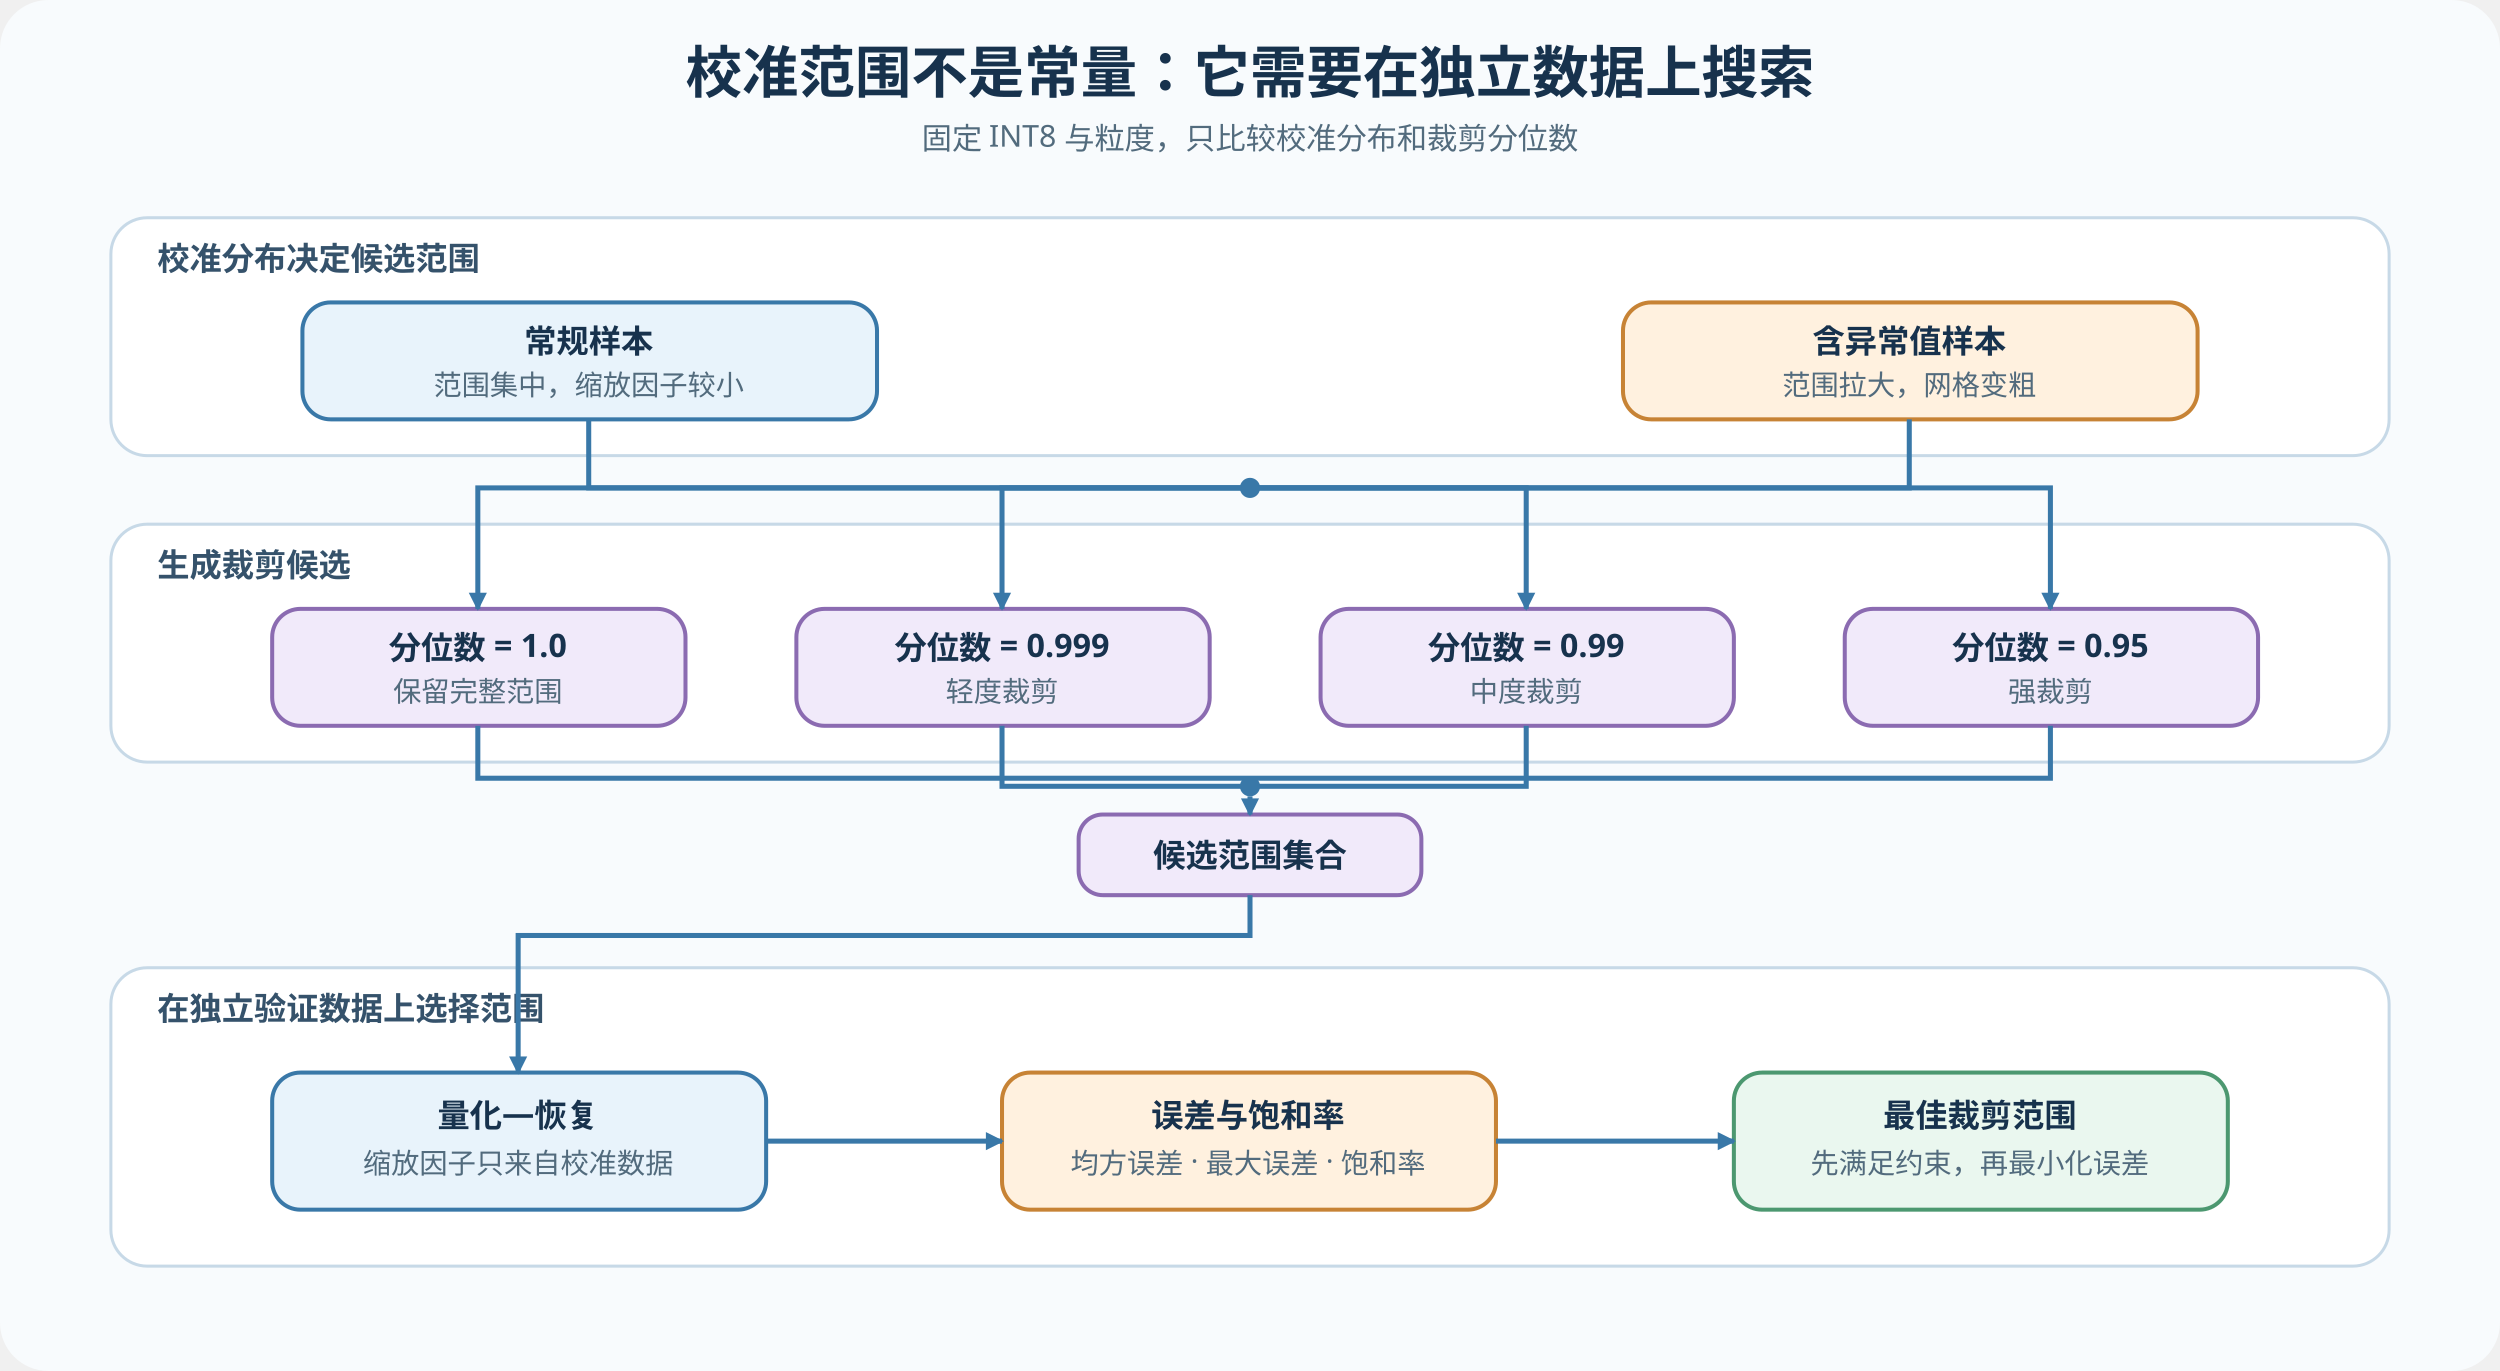
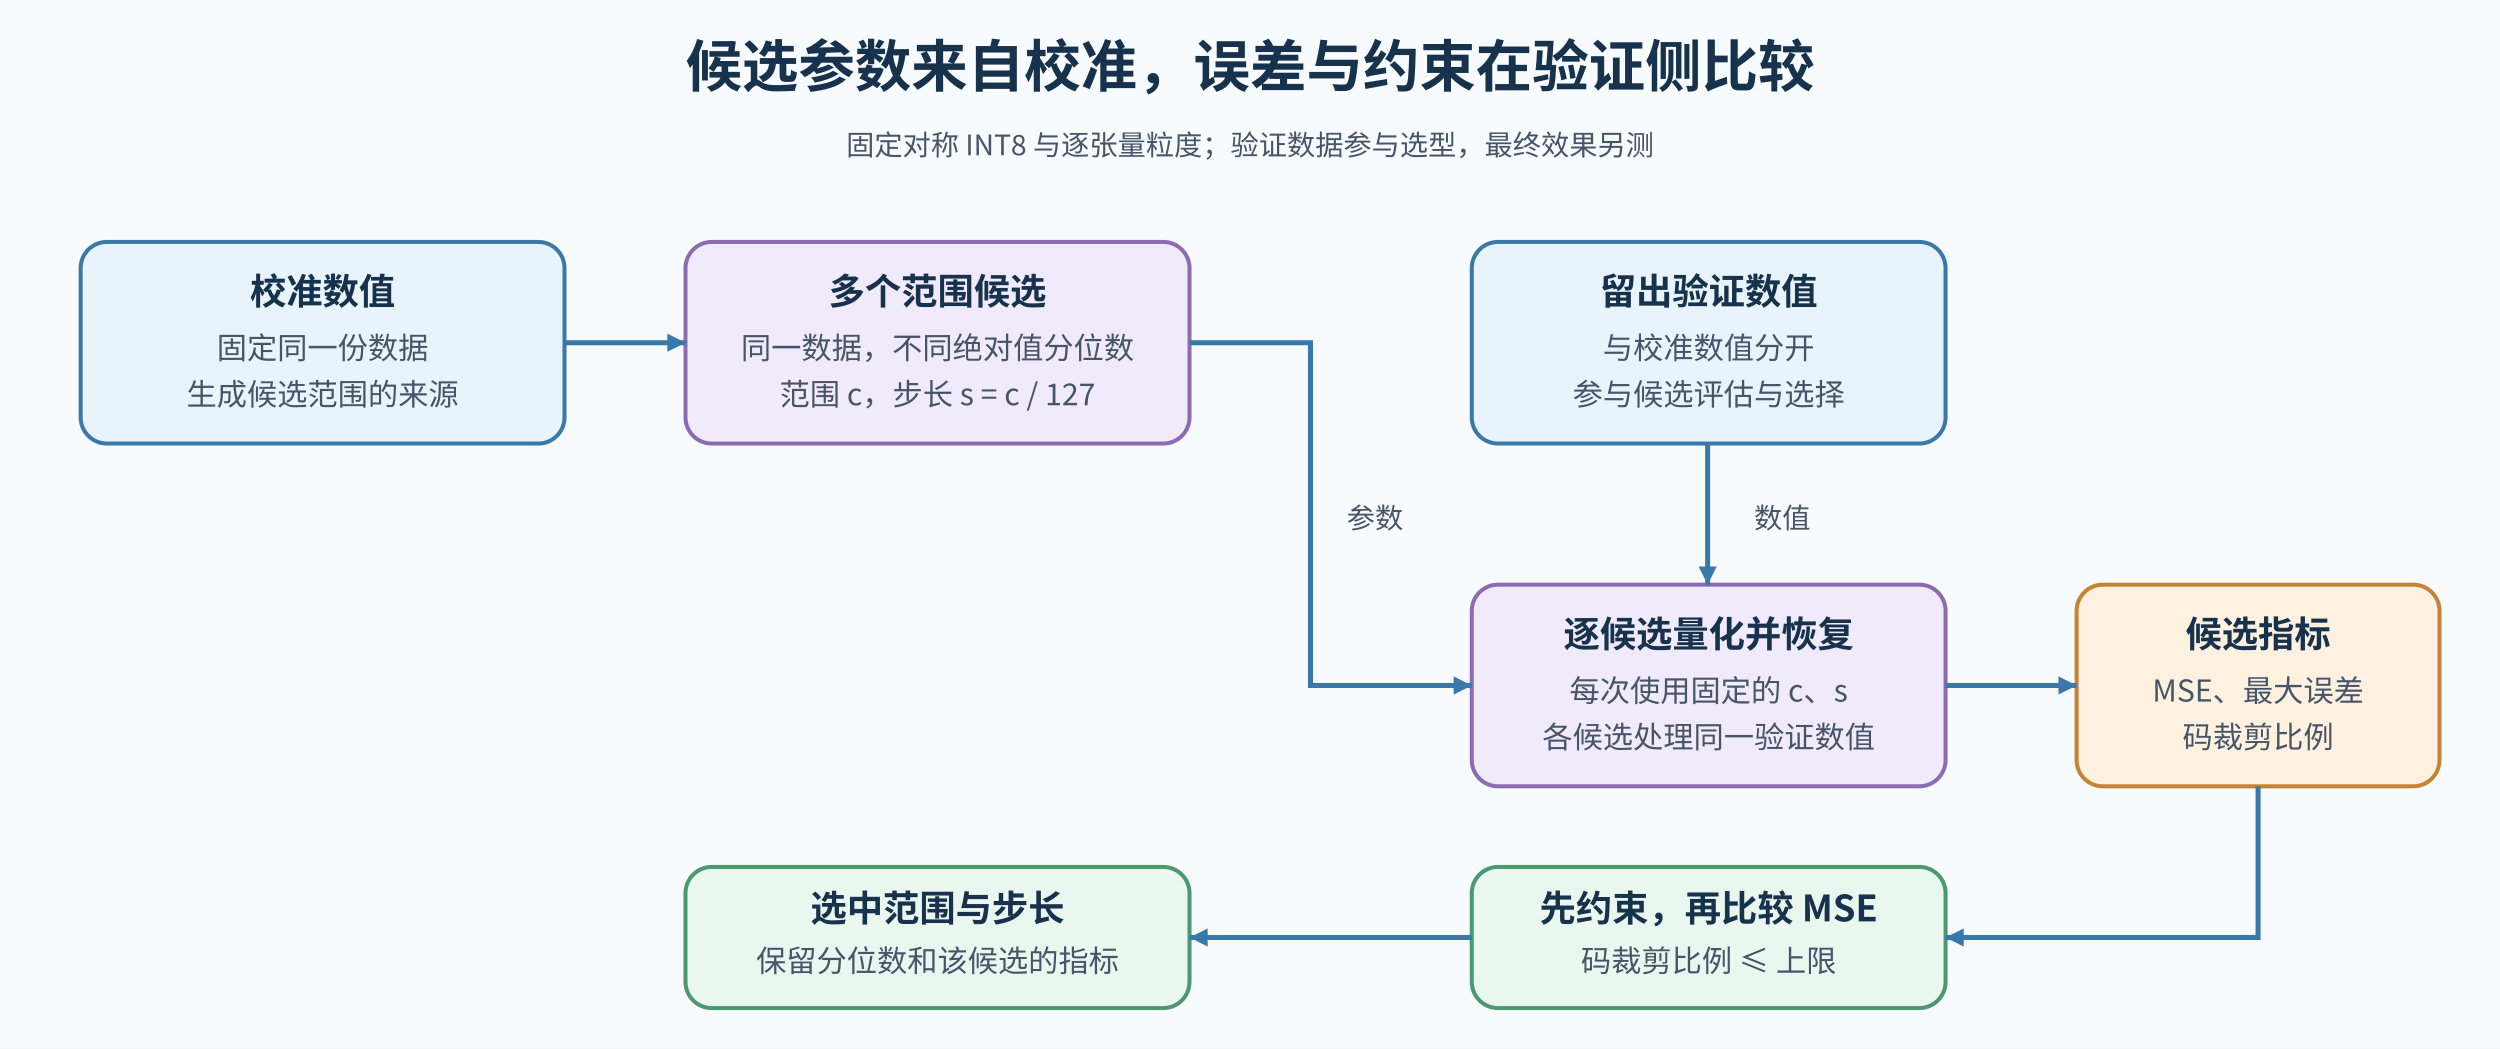
- <svg xmlns="http://www.w3.org/2000/svg" width="1240" height="680" viewBox="0 0 1240 680" role="img" aria-labelledby="title desc">
+ <svg xmlns="http://www.w3.org/2000/svg" width="1240" height="520" viewBox="0 0 1240 520" role="img" aria-labelledby="title desc">
  <defs>
-     <style>
-       .title{font:700 28px "Noto Sans SC","Microsoft YaHei",sans-serif;fill:#17324d}.sub{font:15px "Noto Sans SC","Microsoft YaHei",sans-serif;fill:#526b7d}.group{font:700 16px "Noto Sans SC","Microsoft YaHei",sans-serif;fill:#35526b}.h{font:700 16px "Noto Sans SC","Microsoft YaHei",sans-serif;fill:#17324d}.t{font:14px "Noto Sans SC","Microsoft YaHei",sans-serif;fill:#526b7d}.frame{fill:#fff;stroke:#c7d9e7;stroke-width:1.5}.blue{fill:#e8f3fb;stroke:#3978a8;stroke-width:2}.green{fill:#eaf7ef;stroke:#4c9870;stroke-width:2}.orange{fill:#fff1df;stroke:#c78335;stroke-width:2}.purple{fill:#f1eafa;stroke:#8b6bb1;stroke-width:2}.flow{stroke:#3978a8;stroke-width:2.5;fill:none}
-     </style>
-     <marker id="arrow" markerUnits="userSpaceOnUse" markerWidth="9" markerHeight="9" refX="8" refY="4.5" orient="auto">
-       <path d="M0 0L9 4.5L0 9Z" fill="#3978a8" />
+     <style>text{font-family:"Noto Sans CJK SC","Microsoft YaHei",sans-serif;font-weight:400;fill:#17324d}.title{font-size:28px;font-weight:700}.h{font-size:18px;font-weight:700}.b{font-size:15px;fill:#475569}.small{font-size:14px;fill:#475569}.flow{fill:none;stroke:#3978a8;stroke-width:2.5;marker-end:url(#arrow)}</style>
+     <marker id="arrow" markerWidth="9" markerHeight="9" refX="9" refY="4.5" orient="auto" markerUnits="userSpaceOnUse">
+       <path d="M0 0 L9 4.5 L0 9 Z" fill="#3978a8" />
    </marker>
  </defs>
-   <rect width="1240" height="680" rx="24" fill="#f8fbfd" />
-   <text x="620" y="46" text-anchor="middle" class="title">校准范围不是常量：它需要在独立数据上搜索</text>
-   <text x="620" y="74" text-anchor="middle" class="sub">固定 INT8 与粒度，只比较校准分布和裁剪分位数</text>
-   <rect x="55" y="108" width="1130" height="118" rx="18" class="frame" fill="#ffffff" stroke="#c7d9e7" />
-   <text x="78" y="134" class="group">校准分布决定候选范围</text>
-   <rect x="150" y="150" width="285" height="58" rx="14" class="blue" fill="#e8f3fb" stroke="#3978a8" />
-   <text x="292" y="175" text-anchor="middle" class="h">常规样本</text>
-   <text x="292" y="196" text-anchor="middle" class="t">范围集中，缩放因子较小</text>
-   <rect x="805" y="150" width="285" height="58" rx="14" class="orange" fill="#fff1df" stroke="#c78335" />
-   <text x="947" y="175" text-anchor="middle" class="h">含异常值样本</text>
-   <text x="947" y="196" text-anchor="middle" class="t">范围拉大，网格变粗</text>
-   <rect x="55" y="260" width="1130" height="118" rx="18" class="frame" fill="#ffffff" stroke="#c7d9e7" />
-   <text x="78" y="286" class="group">生成裁剪候选</text>
-   <rect x="135" y="302" width="205" height="58" rx="14" class="purple" fill="#f1eafa" stroke="#8b6bb1" />
-   <text x="237" y="327" text-anchor="middle" class="h">分位数 = 1.0</text>
-   <text x="237" y="348" text-anchor="middle" class="t">保留完整范围</text>
-   <rect x="395" y="302" width="205" height="58" rx="14" class="purple" fill="#f1eafa" stroke="#8b6bb1" />
-   <text x="497" y="327" text-anchor="middle" class="h">分位数 = 0.999</text>
-   <text x="497" y="348" text-anchor="middle" class="t">轻度裁剪</text>
-   <rect x="655" y="302" width="205" height="58" rx="14" class="purple" fill="#f1eafa" stroke="#8b6bb1" />
-   <text x="757" y="327" text-anchor="middle" class="h">分位数 = 0.99</text>
-   <text x="757" y="348" text-anchor="middle" class="t">中度裁剪</text>
-   <rect x="915" y="302" width="205" height="58" rx="14" class="purple" fill="#f1eafa" stroke="#8b6bb1" />
-   <text x="1017" y="327" text-anchor="middle" class="h">分位数 = 0.95</text>
-   <text x="1017" y="348" text-anchor="middle" class="t">强裁剪</text>
-   <path d="M292 208V242H620" class="flow" />
-   <path d="M947 208V242H620" class="flow" />
-   <circle cx="620" cy="242" r="5" fill="#3978a8" />
-   <path d="M620 242H237V302" class="flow" marker-end="url(#arrow)" />
-   <path d="M620 242H497V302" class="flow" marker-end="url(#arrow)" />
-   <path d="M620 242H757V302" class="flow" marker-end="url(#arrow)" />
-   <path d="M620 242H1017V302" class="flow" marker-end="url(#arrow)" />
-   <rect x="535" y="404" width="170" height="40" rx="12" class="purple" />
-   <text x="620" y="430" text-anchor="middle" class="h">候选范围集合</text>
-   <path d="M237 360V386H620" class="flow" />
-   <path d="M497 360V390H620" class="flow" />
-   <path d="M757 360V390H620" class="flow" />
-   <path d="M1017 360V386H620" class="flow" />
-   <circle cx="620" cy="390" r="5" fill="#3978a8" />
-   <path d="M620 395V404" class="flow" marker-end="url(#arrow)" />
-   <rect x="55" y="480" width="1130" height="148" rx="18" class="frame" fill="#ffffff" stroke="#c7d9e7" />
-   <text x="78" y="506" class="group">在独立验证数据上选择范围</text>
-   <rect x="135" y="532" width="245" height="68" rx="14" class="blue" fill="#e8f3fb" stroke="#3978a8" />
-   <text x="257" y="559" text-anchor="middle" class="h">量化—恢复</text>
-   <text x="257" y="582" text-anchor="middle" class="t">缩放因子只来自校准数据</text>
-   <rect x="497" y="532" width="245" height="68" rx="14" class="orange" fill="#fff1df" stroke="#c78335" />
-   <text x="619" y="559" text-anchor="middle" class="h">误差与饱和率</text>
-   <text x="619" y="582" text-anchor="middle" class="t">均方误差 · 最大误差 · 饱和率</text>
-   <rect x="860" y="532" width="245" height="68" rx="14" class="green" fill="#eaf7ef" stroke="#4c9870" />
-   <text x="982" y="559" text-anchor="middle" class="h">最佳裁剪范围</text>
-   <text x="982" y="582" text-anchor="middle" class="t">先满足约束，再最小化误差</text>
-   <path d="M620 444V464H257V532" class="flow" marker-end="url(#arrow)" />
-   <path d="M380 566H497" class="flow" marker-end="url(#arrow)" />
-   <path d="M742 566H860" class="flow" marker-end="url(#arrow)" />
+   <rect width="1240" height="520" fill="#f8fbfd" />
+   <text x="620" y="43" text-anchor="middle" class="title">候选参数来自校准，误差与约束在验证侧比较</text>
+   <text x="620" y="77" text-anchor="middle" class="small">固定对称 INT8 与逐张量粒度；验证数据参与选型，最终效果另测</text>
+   <rect x="40" y="120" width="240" height="100" rx="13" fill="#e8f3fb" stroke="#3978a8" stroke-width="2" />
+   <text x="160" y="151" text-anchor="middle" class="h">校准数值</text>
+   <text x="160" y="178" text-anchor="middle" class="b">固定同一份数据</text>
+   <text x="160" y="201" text-anchor="middle" class="b">生成候选范围的来源</text>
+   <rect x="340" y="120" width="250" height="100" rx="13" fill="#f1eafa" stroke="#8b6bb1" stroke-width="2" />
+   <text x="465" y="151" text-anchor="middle" class="h">多个范围候选</text>
+   <text x="465" y="178" text-anchor="middle" class="b">同一数据，不同绝对值分位数</text>
+   <text x="465" y="201" text-anchor="middle" class="b">范围 c，步长 s = c / 127</text>
+   <rect x="730" y="120" width="235" height="100" rx="13" fill="#e8f3fb" stroke="#3978a8" stroke-width="2" />
+   <text x="847.5" y="151" text-anchor="middle" class="h">留出验证数值</text>
+   <text x="847.5" y="178" text-anchor="middle" class="b">与校准数值分开</text>
+   <text x="847.5" y="201" text-anchor="middle" class="b">参与候选评估与选择</text>
+   <rect x="730" y="290" width="235" height="100" rx="13" fill="#f1eafa" stroke="#8b6bb1" stroke-width="2" />
+   <text x="847.5" y="321" text-anchor="middle" class="h">逐候选量化并恢复</text>
+   <text x="847.5" y="348" text-anchor="middle" class="b">每次使用固定的 c、s</text>
+   <text x="847.5" y="371" text-anchor="middle" class="b">各候选处理同一验证数值</text>
+   <rect x="1030" y="290" width="180" height="100" rx="13" fill="#fff1df" stroke="#c78335" stroke-width="2" />
+   <text x="1120" y="321" text-anchor="middle" class="h">候选指标</text>
+   <text x="1120" y="348" text-anchor="middle" class="b">MSE、最大误差</text>
+   <text x="1120" y="371" text-anchor="middle" class="b">码裁剪比例</text>
+   <rect x="730" y="430" width="235" height="70" rx="13" fill="#eaf7ef" stroke="#4c9870" stroke-width="2" />
+   <text x="847.5" y="457" text-anchor="middle" class="h">先约束，再比较 MSE</text>
+   <text x="847.5" y="482" text-anchor="middle" class="b">码裁剪比例 ≤ 上限</text>
+   <rect x="340" y="430" width="250" height="70" rx="13" fill="#eaf7ef" stroke="#4c9870" stroke-width="2" />
+   <text x="465" y="457" text-anchor="middle" class="h">选中范围与步长</text>
+   <text x="465" y="482" text-anchor="middle" class="b">保留分位数和该候选的指标</text>
+   <path class="flow" d="M280 170 H340" />
+   <path class="flow" d="M590 170 H650 V340 H730" />
+   <path class="flow" d="M847 220 V290" />
+   <path class="flow" d="M965 340 H1030" />
+   <path class="flow" d="M1120 390 V465 H965" />
+   <path class="flow" d="M730 465 H590" />
+   <text x="668" y="262" text-anchor="start" class="small">参数</text>
+   <text x="870" y="262" text-anchor="start" class="small">数值</text>
</svg>
